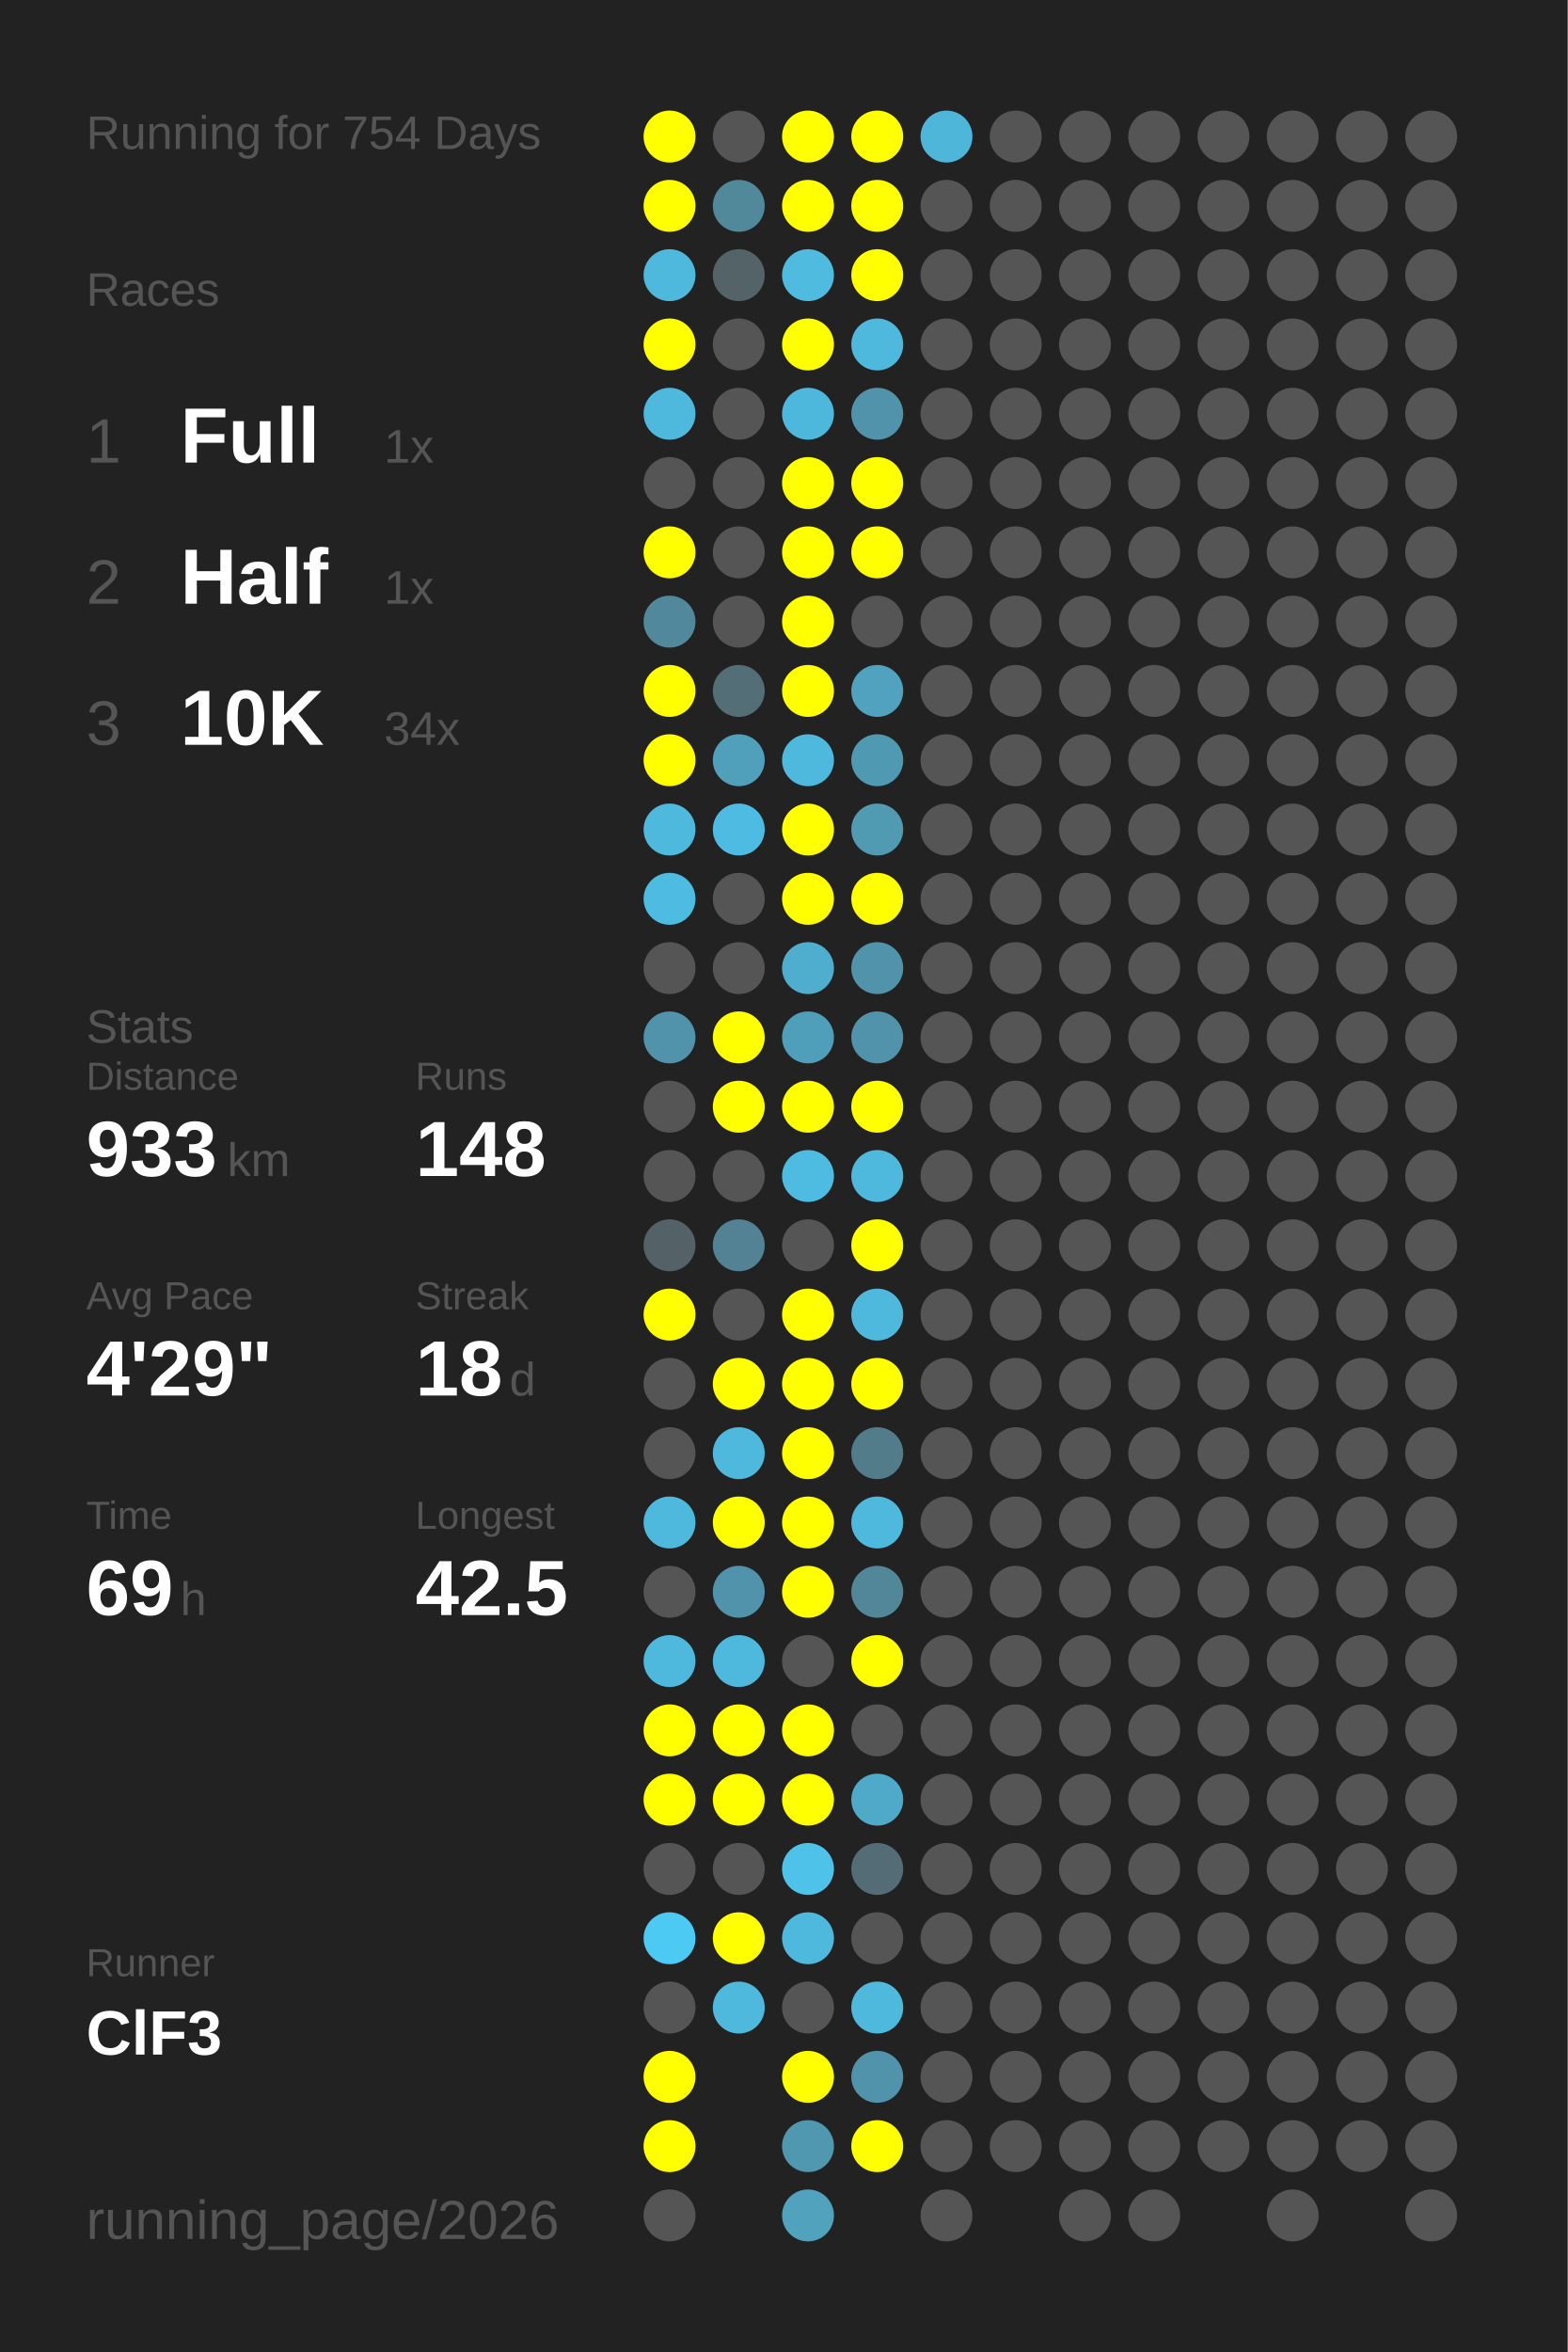
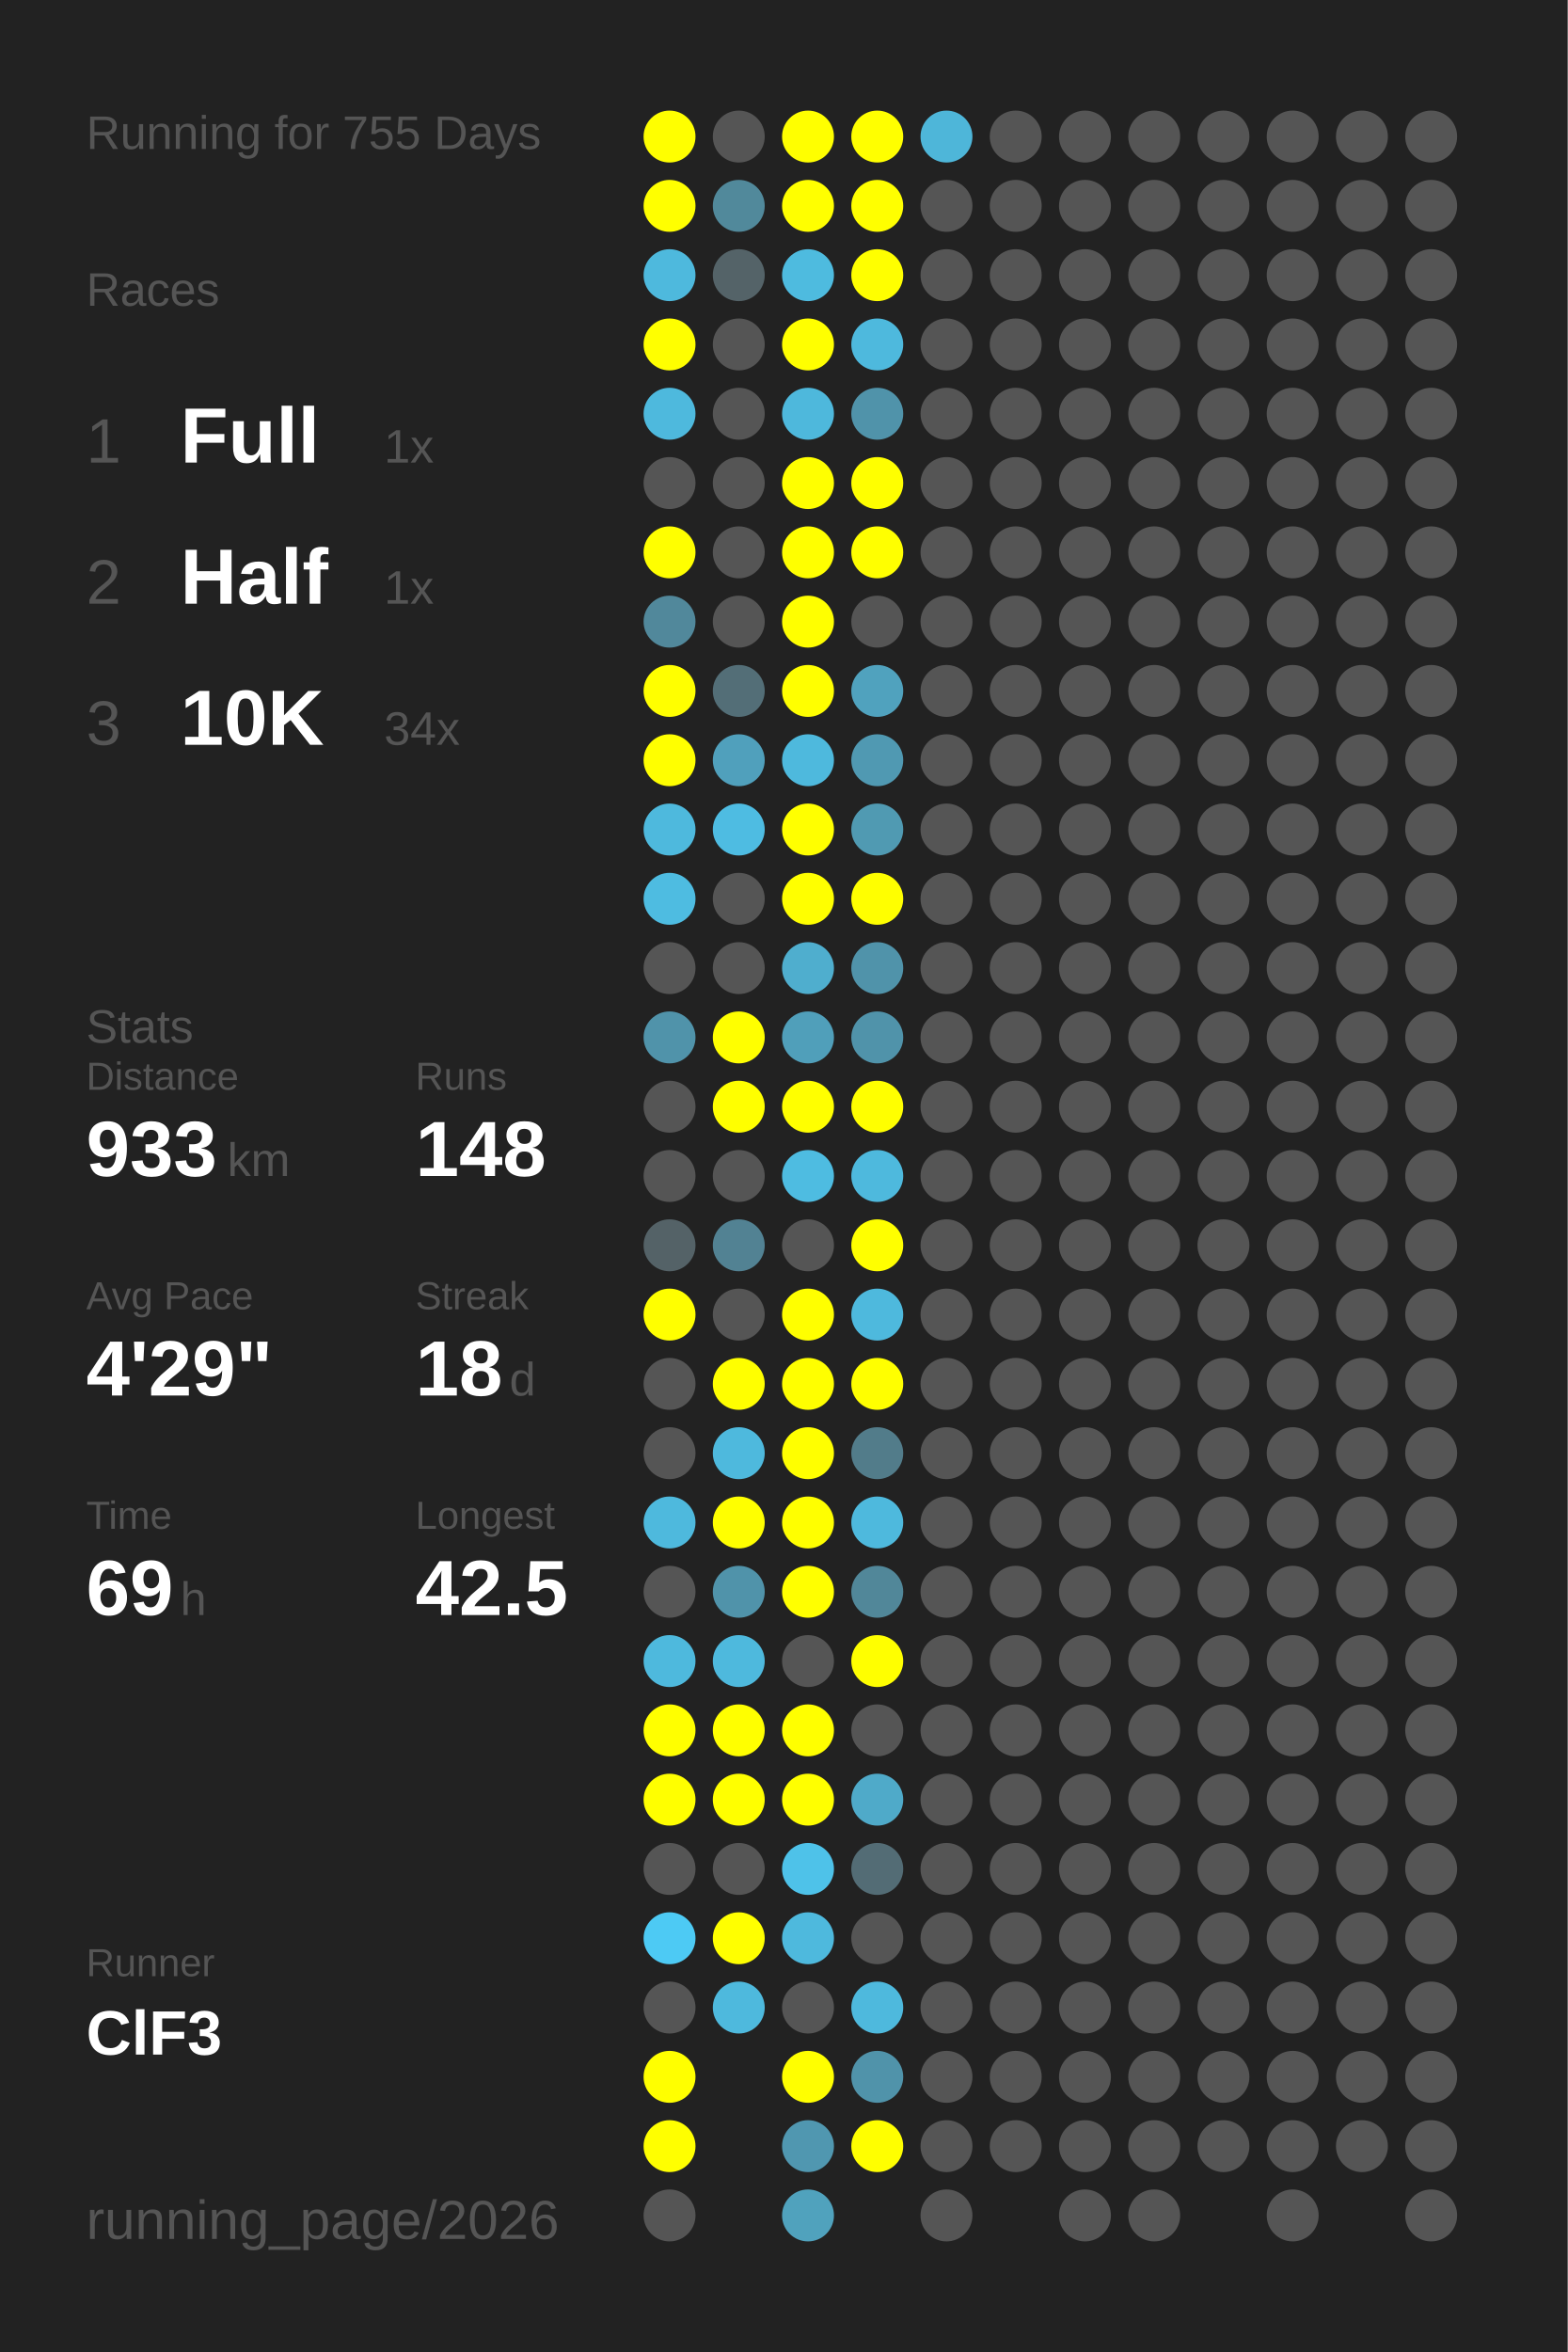
<svg xmlns="http://www.w3.org/2000/svg" baseProfile="full" height="300mm" version="1.1" viewBox="0,0,200,300" width="200mm">
  <defs />
  <rect fill="#222222" height="300" width="200" x="0" y="0" />
-   <text fill="#555555" style="font-size:6px; font-family:Arial;" x="11" y="19">Running for 754 Days</text>
+   <text fill="#555555" style="font-size:6px; font-family:Arial;" x="11" y="19">Running for 755 Days</text>
  <text fill="#555555" style="font-size:6px; font-family:Arial;" x="11" y="39">Races</text>
  <text fill="#555555" style="font-size:8px; font-family:Arial;" x="11" y="59">1</text>
  <text fill="#FFFFFF" style="font-size:10px; font-family:Arial; font-weight:bold;" x="23" y="59">Full</text>
  <text fill="#555555" style="font-size:6px; font-family:Arial;" x="49" y="59">1x</text>
  <text fill="#555555" style="font-size:8px; font-family:Arial;" x="11" y="77">2</text>
  <text fill="#FFFFFF" style="font-size:10px; font-family:Arial; font-weight:bold;" x="23" y="77">Half</text>
  <text fill="#555555" style="font-size:6px; font-family:Arial;" x="49" y="77">1x</text>
  <text fill="#555555" style="font-size:8px; font-family:Arial;" x="11" y="95">3</text>
  <text fill="#FFFFFF" style="font-size:10px; font-family:Arial; font-weight:bold;" x="23" y="95">10K</text>
  <text fill="#555555" style="font-size:6px; font-family:Arial;" x="49" y="95">34x</text>
  <text fill="#555555" style="font-size:6px; font-family:Arial;" x="11" y="133">Stats</text>
  <text fill="#555555" style="font-size:5px; font-family:Arial;" x="11" y="139">Distance</text>
  <text fill="#FFFFFF" style="font-size:10px; font-family:Arial; font-weight:bold;" x="11" y="150">933</text>
  <text fill="#555555" style="font-size:6px; font-family:Arial;" x="29" y="150">km</text>
  <text fill="#555555" style="font-size:5px; font-family:Arial;" x="53" y="139">Runs</text>
  <text fill="#FFFFFF" style="font-size:10px; font-family:Arial; font-weight:bold;" x="53" y="150">148</text>
  <text fill="#555555" style="font-size:5px; font-family:Arial;" x="11" y="167">Avg Pace</text>
  <text fill="#FFFFFF" style="font-size:10px; font-family:Arial; font-weight:bold;" x="11" y="178">4'29"</text>
  <text fill="#555555" style="font-size:5px; font-family:Arial;" x="53" y="167">Streak</text>
  <text fill="#FFFFFF" style="font-size:10px; font-family:Arial; font-weight:bold;" x="53" y="178">18</text>
  <text fill="#555555" style="font-size:6px; font-family:Arial;" x="65" y="178">d</text>
  <text fill="#555555" style="font-size:5px; font-family:Arial;" x="11" y="195">Time</text>
  <text fill="#FFFFFF" style="font-size:10px; font-family:Arial; font-weight:bold;" x="11" y="206">69</text>
  <text fill="#555555" style="font-size:6px; font-family:Arial;" x="23" y="206">h</text>
  <text fill="#555555" style="font-size:5px; font-family:Arial;" x="53" y="195">Longest</text>
  <text fill="#FFFFFF" style="font-size:10px; font-family:Arial; font-weight:bold;" x="53" y="206">42.5</text>
  <text fill="#555555" style="font-size:5px; font-family:Arial;" x="11" y="252.065">Runner</text>
  <text fill="#FFFFFF" style="font-size:8px; font-family:Arial; font-weight:bold;" x="11" y="262.065">ClF3</text>
  <text fill="#555555" style="font-size:7px; font-family:Arial;" x="11" y="285.581">running_page/2026</text>
  <circle cx="85.417" cy="17.419" fill="#FFFF00" r="3.312" />
  <circle cx="85.417" cy="26.258" fill="#FFFF00" r="3.312" />
  <circle cx="85.417" cy="35.097" fill="#4eb9dd" r="3.312" />
  <circle cx="85.417" cy="43.935" fill="#FFFF00" r="3.312" />
  <circle cx="85.417" cy="52.774" fill="#4eb9dd" r="3.312" />
  <circle cx="85.417" cy="61.613" fill="#555555" r="3.312" />
  <circle cx="85.417" cy="70.452" fill="#FFFF00" r="3.312" />
  <circle cx="85.417" cy="79.29" fill="#51889b" r="3.312" />
  <circle cx="85.417" cy="88.129" fill="#FFFF00" r="3.312" />
  <circle cx="85.417" cy="96.968" fill="#FFFF00" r="3.312" />
  <circle cx="85.417" cy="105.806" fill="#4eb9dd" r="3.312" />
  <circle cx="85.417" cy="114.645" fill="#4ebce1" r="3.312" />
  <circle cx="85.417" cy="123.484" fill="#555555" r="3.312" />
  <circle cx="85.417" cy="132.323" fill="#5093aa" r="3.312" />
  <circle cx="85.417" cy="141.161" fill="#555555" r="3.312" />
  <circle cx="85.417" cy="150" fill="#555555" r="3.312" />
  <circle cx="85.417" cy="158.839" fill="#546267" r="3.312" />
  <circle cx="85.417" cy="167.677" fill="#FFFF00" r="3.312" />
  <circle cx="85.417" cy="176.516" fill="#555555" r="3.312" />
  <circle cx="85.417" cy="185.355" fill="#555555" r="3.312" />
  <circle cx="85.417" cy="194.194" fill="#4eb9dd" r="3.312" />
  <circle cx="85.417" cy="203.032" fill="#555555" r="3.312" />
  <circle cx="85.417" cy="211.871" fill="#4eb9dd" r="3.312" />
  <circle cx="85.417" cy="220.71" fill="#FFFF00" r="3.312" />
  <circle cx="85.417" cy="229.548" fill="#FFFF00" r="3.312" />
  <circle cx="85.417" cy="238.387" fill="#555555" r="3.312" />
  <circle cx="85.417" cy="247.226" fill="#4dcaf4" r="3.312" />
  <circle cx="85.417" cy="256.065" fill="#555555" r="3.312" />
  <circle cx="85.417" cy="264.903" fill="#FFFF00" r="3.312" />
  <circle cx="85.417" cy="273.742" fill="#FFFF00" r="3.312" />
  <circle cx="85.417" cy="282.581" fill="#555555" r="3.312" />
  <circle cx="94.25" cy="17.419" fill="#555555" r="3.312" />
  <circle cx="94.25" cy="26.258" fill="#51899b" r="3.312" />
  <circle cx="94.25" cy="35.097" fill="#546368" r="3.312" />
  <circle cx="94.25" cy="43.935" fill="#555555" r="3.312" />
  <circle cx="94.25" cy="52.774" fill="#555555" r="3.312" />
  <circle cx="94.25" cy="61.613" fill="#555555" r="3.312" />
  <circle cx="94.25" cy="70.452" fill="#555555" r="3.312" />
  <circle cx="94.25" cy="79.29" fill="#555555" r="3.312" />
  <circle cx="94.25" cy="88.129" fill="#536e77" r="3.312" />
  <circle cx="94.25" cy="96.968" fill="#50a0bc" r="3.312" />
  <circle cx="94.25" cy="105.806" fill="#4ebce2" r="3.312" />
  <circle cx="94.25" cy="114.645" fill="#555555" r="3.312" />
  <circle cx="94.25" cy="123.484" fill="#555555" r="3.312" />
  <circle cx="94.25" cy="132.323" fill="#FFFF00" r="3.312" />
  <circle cx="94.25" cy="141.161" fill="#FFFF00" r="3.312" />
  <circle cx="94.25" cy="150" fill="#555555" r="3.312" />
  <circle cx="94.25" cy="158.839" fill="#528293" r="3.312" />
  <circle cx="94.25" cy="167.677" fill="#555555" r="3.312" />
  <circle cx="94.25" cy="176.516" fill="#FFFF00" r="3.312" />
  <circle cx="94.25" cy="185.355" fill="#4eb9dd" r="3.312" />
  <circle cx="94.25" cy="194.194" fill="#FFFF00" r="3.312" />
  <circle cx="94.25" cy="203.032" fill="#5093aa" r="3.312" />
  <circle cx="94.25" cy="211.871" fill="#4eb9dd" r="3.312" />
  <circle cx="94.25" cy="220.71" fill="#FFFF00" r="3.312" />
  <circle cx="94.25" cy="229.548" fill="#FFFF00" r="3.312" />
  <circle cx="94.25" cy="238.387" fill="#555555" r="3.312" />
  <circle cx="94.25" cy="247.226" fill="#FFFF00" r="3.312" />
  <circle cx="94.25" cy="256.065" fill="#4eb9dd" r="3.312" />
  <circle cx="103.083" cy="17.419" fill="#FFFF00" r="3.312" />
  <circle cx="103.083" cy="26.258" fill="#FFFF00" r="3.312" />
  <circle cx="103.083" cy="35.097" fill="#4ebbdf" r="3.312" />
  <circle cx="103.083" cy="43.935" fill="#FFFF00" r="3.312" />
  <circle cx="103.083" cy="52.774" fill="#4eb8dc" r="3.312" />
  <circle cx="103.083" cy="61.613" fill="#FFFF00" r="3.312" />
  <circle cx="103.083" cy="70.452" fill="#FFFF00" r="3.312" />
  <circle cx="103.083" cy="79.29" fill="#FFFF00" r="3.312" />
  <circle cx="103.083" cy="88.129" fill="#FFFF00" r="3.312" />
  <circle cx="103.083" cy="96.968" fill="#4eb9dd" r="3.312" />
  <circle cx="103.083" cy="105.806" fill="#FFFF00" r="3.312" />
  <circle cx="103.083" cy="114.645" fill="#FFFF00" r="3.312" />
  <circle cx="103.083" cy="123.484" fill="#4faece" r="3.312" />
  <circle cx="103.083" cy="132.323" fill="#509fba" r="3.312" />
  <circle cx="103.083" cy="141.161" fill="#FFFF00" r="3.312" />
  <circle cx="103.083" cy="150" fill="#4ebce1" r="3.312" />
  <circle cx="103.083" cy="158.839" fill="#555555" r="3.312" />
  <circle cx="103.083" cy="167.677" fill="#FFFF00" r="3.312" />
  <circle cx="103.083" cy="176.516" fill="#FFFF00" r="3.312" />
  <circle cx="103.083" cy="185.355" fill="#FFFF00" r="3.312" />
  <circle cx="103.083" cy="194.194" fill="#FFFF00" r="3.312" />
  <circle cx="103.083" cy="203.032" fill="#FFFF00" r="3.312" />
  <circle cx="103.083" cy="211.871" fill="#555555" r="3.312" />
  <circle cx="103.083" cy="220.71" fill="#FFFF00" r="3.312" />
  <circle cx="103.083" cy="229.548" fill="#FFFF00" r="3.312" />
  <circle cx="103.083" cy="238.387" fill="#4ec2e9" r="3.312" />
  <circle cx="103.083" cy="247.226" fill="#4eb9dd" r="3.312" />
  <circle cx="103.083" cy="256.065" fill="#555555" r="3.312" />
  <circle cx="103.083" cy="264.903" fill="#FFFF00" r="3.312" />
  <circle cx="103.083" cy="273.742" fill="#5097b0" r="3.312" />
  <circle cx="103.083" cy="282.581" fill="#50a2bd" r="3.312" />
  <circle cx="111.917" cy="17.419" fill="#FFFF00" r="3.312" />
  <circle cx="111.917" cy="26.258" fill="#FFFF00" r="3.312" />
  <circle cx="111.917" cy="35.097" fill="#FFFF00" r="3.312" />
  <circle cx="111.917" cy="43.935" fill="#4eb9dd" r="3.312" />
  <circle cx="111.917" cy="52.774" fill="#5093aa" r="3.312" />
  <circle cx="111.917" cy="61.613" fill="#FFFF00" r="3.312" />
  <circle cx="111.917" cy="70.452" fill="#FFFF00" r="3.312" />
  <circle cx="111.917" cy="79.29" fill="#555555" r="3.312" />
  <circle cx="111.917" cy="88.129" fill="#50a2be" r="3.312" />
  <circle cx="111.917" cy="96.968" fill="#5099b2" r="3.312" />
  <circle cx="111.917" cy="105.806" fill="#509ab2" r="3.312" />
  <circle cx="111.917" cy="114.645" fill="#FFFF00" r="3.312" />
  <circle cx="111.917" cy="123.484" fill="#5093aa" r="3.312" />
  <circle cx="111.917" cy="132.323" fill="#5093aa" r="3.312" />
  <circle cx="111.917" cy="141.161" fill="#FFFF00" r="3.312" />
  <circle cx="111.917" cy="150" fill="#4eb9dd" r="3.312" />
  <circle cx="111.917" cy="158.839" fill="#FFFF00" r="3.312" />
  <circle cx="111.917" cy="167.677" fill="#4eb9dd" r="3.312" />
  <circle cx="111.917" cy="176.516" fill="#FFFF00" r="3.312" />
  <circle cx="111.917" cy="185.355" fill="#527c8a" r="3.312" />
  <circle cx="111.917" cy="194.194" fill="#4eb9dd" r="3.312" />
  <circle cx="111.917" cy="203.032" fill="#518799" r="3.312" />
  <circle cx="111.917" cy="211.871" fill="#FFFF00" r="3.312" />
  <circle cx="111.917" cy="220.71" fill="#555555" r="3.312" />
  <circle cx="111.917" cy="229.548" fill="#4faac9" r="3.312" />
  <circle cx="111.917" cy="238.387" fill="#536c75" r="3.312" />
  <circle cx="111.917" cy="247.226" fill="#555555" r="3.312" />
  <circle cx="111.917" cy="256.065" fill="#4eb9dd" r="3.312" />
  <circle cx="111.917" cy="264.903" fill="#5093aa" r="3.312" />
  <circle cx="111.917" cy="273.742" fill="#FFFF00" r="3.312" />
  <circle cx="120.75" cy="17.419" fill="#4eb6d9" r="3.312" />
  <circle cx="120.75" cy="26.258" fill="#555555" r="3.312" />
  <circle cx="120.75" cy="35.097" fill="#555555" r="3.312" />
  <circle cx="120.75" cy="43.935" fill="#555555" r="3.312" />
  <circle cx="120.75" cy="52.774" fill="#555555" r="3.312" />
  <circle cx="120.75" cy="61.613" fill="#555555" r="3.312" />
  <circle cx="120.75" cy="70.452" fill="#555555" r="3.312" />
  <circle cx="120.75" cy="79.29" fill="#555555" r="3.312" />
  <circle cx="120.75" cy="88.129" fill="#555555" r="3.312" />
  <circle cx="120.75" cy="96.968" fill="#555555" r="3.312" />
  <circle cx="120.75" cy="105.806" fill="#555555" r="3.312" />
  <circle cx="120.75" cy="114.645" fill="#555555" r="3.312" />
  <circle cx="120.75" cy="123.484" fill="#555555" r="3.312" />
  <circle cx="120.75" cy="132.323" fill="#555555" r="3.312" />
  <circle cx="120.75" cy="141.161" fill="#555555" r="3.312" />
  <circle cx="120.75" cy="150" fill="#555555" r="3.312" />
  <circle cx="120.75" cy="158.839" fill="#555555" r="3.312" />
  <circle cx="120.75" cy="167.677" fill="#555555" r="3.312" />
  <circle cx="120.75" cy="176.516" fill="#555555" r="3.312" />
  <circle cx="120.75" cy="185.355" fill="#555555" r="3.312" />
  <circle cx="120.75" cy="194.194" fill="#555555" r="3.312" />
  <circle cx="120.75" cy="203.032" fill="#555555" r="3.312" />
  <circle cx="120.75" cy="211.871" fill="#555555" r="3.312" />
  <circle cx="120.75" cy="220.71" fill="#555555" r="3.312" />
  <circle cx="120.75" cy="229.548" fill="#555555" r="3.312" />
  <circle cx="120.75" cy="238.387" fill="#555555" r="3.312" />
  <circle cx="120.75" cy="247.226" fill="#555555" r="3.312" />
  <circle cx="120.75" cy="256.065" fill="#555555" r="3.312" />
  <circle cx="120.75" cy="264.903" fill="#555555" r="3.312" />
  <circle cx="120.75" cy="273.742" fill="#555555" r="3.312" />
  <circle cx="120.75" cy="282.581" fill="#555555" r="3.312" />
  <circle cx="129.583" cy="17.419" fill="#555555" r="3.312" />
  <circle cx="129.583" cy="26.258" fill="#555555" r="3.312" />
  <circle cx="129.583" cy="35.097" fill="#555555" r="3.312" />
  <circle cx="129.583" cy="43.935" fill="#555555" r="3.312" />
  <circle cx="129.583" cy="52.774" fill="#555555" r="3.312" />
  <circle cx="129.583" cy="61.613" fill="#555555" r="3.312" />
  <circle cx="129.583" cy="70.452" fill="#555555" r="3.312" />
  <circle cx="129.583" cy="79.29" fill="#555555" r="3.312" />
  <circle cx="129.583" cy="88.129" fill="#555555" r="3.312" />
  <circle cx="129.583" cy="96.968" fill="#555555" r="3.312" />
  <circle cx="129.583" cy="105.806" fill="#555555" r="3.312" />
  <circle cx="129.583" cy="114.645" fill="#555555" r="3.312" />
  <circle cx="129.583" cy="123.484" fill="#555555" r="3.312" />
  <circle cx="129.583" cy="132.323" fill="#555555" r="3.312" />
  <circle cx="129.583" cy="141.161" fill="#555555" r="3.312" />
  <circle cx="129.583" cy="150" fill="#555555" r="3.312" />
  <circle cx="129.583" cy="158.839" fill="#555555" r="3.312" />
  <circle cx="129.583" cy="167.677" fill="#555555" r="3.312" />
  <circle cx="129.583" cy="176.516" fill="#555555" r="3.312" />
  <circle cx="129.583" cy="185.355" fill="#555555" r="3.312" />
  <circle cx="129.583" cy="194.194" fill="#555555" r="3.312" />
  <circle cx="129.583" cy="203.032" fill="#555555" r="3.312" />
  <circle cx="129.583" cy="211.871" fill="#555555" r="3.312" />
  <circle cx="129.583" cy="220.71" fill="#555555" r="3.312" />
  <circle cx="129.583" cy="229.548" fill="#555555" r="3.312" />
  <circle cx="129.583" cy="238.387" fill="#555555" r="3.312" />
  <circle cx="129.583" cy="247.226" fill="#555555" r="3.312" />
  <circle cx="129.583" cy="256.065" fill="#555555" r="3.312" />
  <circle cx="129.583" cy="264.903" fill="#555555" r="3.312" />
  <circle cx="129.583" cy="273.742" fill="#555555" r="3.312" />
  <circle cx="138.417" cy="17.419" fill="#555555" r="3.312" />
  <circle cx="138.417" cy="26.258" fill="#555555" r="3.312" />
  <circle cx="138.417" cy="35.097" fill="#555555" r="3.312" />
  <circle cx="138.417" cy="43.935" fill="#555555" r="3.312" />
  <circle cx="138.417" cy="52.774" fill="#555555" r="3.312" />
  <circle cx="138.417" cy="61.613" fill="#555555" r="3.312" />
  <circle cx="138.417" cy="70.452" fill="#555555" r="3.312" />
  <circle cx="138.417" cy="79.29" fill="#555555" r="3.312" />
  <circle cx="138.417" cy="88.129" fill="#555555" r="3.312" />
  <circle cx="138.417" cy="96.968" fill="#555555" r="3.312" />
  <circle cx="138.417" cy="105.806" fill="#555555" r="3.312" />
  <circle cx="138.417" cy="114.645" fill="#555555" r="3.312" />
  <circle cx="138.417" cy="123.484" fill="#555555" r="3.312" />
  <circle cx="138.417" cy="132.323" fill="#555555" r="3.312" />
  <circle cx="138.417" cy="141.161" fill="#555555" r="3.312" />
  <circle cx="138.417" cy="150" fill="#555555" r="3.312" />
  <circle cx="138.417" cy="158.839" fill="#555555" r="3.312" />
  <circle cx="138.417" cy="167.677" fill="#555555" r="3.312" />
  <circle cx="138.417" cy="176.516" fill="#555555" r="3.312" />
  <circle cx="138.417" cy="185.355" fill="#555555" r="3.312" />
  <circle cx="138.417" cy="194.194" fill="#555555" r="3.312" />
  <circle cx="138.417" cy="203.032" fill="#555555" r="3.312" />
  <circle cx="138.417" cy="211.871" fill="#555555" r="3.312" />
  <circle cx="138.417" cy="220.71" fill="#555555" r="3.312" />
  <circle cx="138.417" cy="229.548" fill="#555555" r="3.312" />
  <circle cx="138.417" cy="238.387" fill="#555555" r="3.312" />
  <circle cx="138.417" cy="247.226" fill="#555555" r="3.312" />
  <circle cx="138.417" cy="256.065" fill="#555555" r="3.312" />
  <circle cx="138.417" cy="264.903" fill="#555555" r="3.312" />
  <circle cx="138.417" cy="273.742" fill="#555555" r="3.312" />
  <circle cx="138.417" cy="282.581" fill="#555555" r="3.312" />
  <circle cx="147.25" cy="17.419" fill="#555555" r="3.312" />
  <circle cx="147.25" cy="26.258" fill="#555555" r="3.312" />
  <circle cx="147.25" cy="35.097" fill="#555555" r="3.312" />
  <circle cx="147.25" cy="43.935" fill="#555555" r="3.312" />
  <circle cx="147.25" cy="52.774" fill="#555555" r="3.312" />
  <circle cx="147.25" cy="61.613" fill="#555555" r="3.312" />
  <circle cx="147.25" cy="70.452" fill="#555555" r="3.312" />
  <circle cx="147.25" cy="79.29" fill="#555555" r="3.312" />
  <circle cx="147.25" cy="88.129" fill="#555555" r="3.312" />
  <circle cx="147.25" cy="96.968" fill="#555555" r="3.312" />
  <circle cx="147.25" cy="105.806" fill="#555555" r="3.312" />
  <circle cx="147.25" cy="114.645" fill="#555555" r="3.312" />
  <circle cx="147.25" cy="123.484" fill="#555555" r="3.312" />
  <circle cx="147.25" cy="132.323" fill="#555555" r="3.312" />
  <circle cx="147.25" cy="141.161" fill="#555555" r="3.312" />
  <circle cx="147.25" cy="150" fill="#555555" r="3.312" />
  <circle cx="147.25" cy="158.839" fill="#555555" r="3.312" />
  <circle cx="147.25" cy="167.677" fill="#555555" r="3.312" />
  <circle cx="147.25" cy="176.516" fill="#555555" r="3.312" />
  <circle cx="147.25" cy="185.355" fill="#555555" r="3.312" />
  <circle cx="147.25" cy="194.194" fill="#555555" r="3.312" />
  <circle cx="147.25" cy="203.032" fill="#555555" r="3.312" />
  <circle cx="147.25" cy="211.871" fill="#555555" r="3.312" />
  <circle cx="147.25" cy="220.71" fill="#555555" r="3.312" />
  <circle cx="147.25" cy="229.548" fill="#555555" r="3.312" />
  <circle cx="147.25" cy="238.387" fill="#555555" r="3.312" />
  <circle cx="147.25" cy="247.226" fill="#555555" r="3.312" />
  <circle cx="147.25" cy="256.065" fill="#555555" r="3.312" />
  <circle cx="147.25" cy="264.903" fill="#555555" r="3.312" />
  <circle cx="147.25" cy="273.742" fill="#555555" r="3.312" />
  <circle cx="147.25" cy="282.581" fill="#555555" r="3.312" />
  <circle cx="156.083" cy="17.419" fill="#555555" r="3.312" />
  <circle cx="156.083" cy="26.258" fill="#555555" r="3.312" />
  <circle cx="156.083" cy="35.097" fill="#555555" r="3.312" />
  <circle cx="156.083" cy="43.935" fill="#555555" r="3.312" />
  <circle cx="156.083" cy="52.774" fill="#555555" r="3.312" />
  <circle cx="156.083" cy="61.613" fill="#555555" r="3.312" />
  <circle cx="156.083" cy="70.452" fill="#555555" r="3.312" />
  <circle cx="156.083" cy="79.29" fill="#555555" r="3.312" />
  <circle cx="156.083" cy="88.129" fill="#555555" r="3.312" />
  <circle cx="156.083" cy="96.968" fill="#555555" r="3.312" />
  <circle cx="156.083" cy="105.806" fill="#555555" r="3.312" />
  <circle cx="156.083" cy="114.645" fill="#555555" r="3.312" />
  <circle cx="156.083" cy="123.484" fill="#555555" r="3.312" />
  <circle cx="156.083" cy="132.323" fill="#555555" r="3.312" />
  <circle cx="156.083" cy="141.161" fill="#555555" r="3.312" />
  <circle cx="156.083" cy="150" fill="#555555" r="3.312" />
  <circle cx="156.083" cy="158.839" fill="#555555" r="3.312" />
  <circle cx="156.083" cy="167.677" fill="#555555" r="3.312" />
  <circle cx="156.083" cy="176.516" fill="#555555" r="3.312" />
  <circle cx="156.083" cy="185.355" fill="#555555" r="3.312" />
  <circle cx="156.083" cy="194.194" fill="#555555" r="3.312" />
  <circle cx="156.083" cy="203.032" fill="#555555" r="3.312" />
  <circle cx="156.083" cy="211.871" fill="#555555" r="3.312" />
  <circle cx="156.083" cy="220.71" fill="#555555" r="3.312" />
  <circle cx="156.083" cy="229.548" fill="#555555" r="3.312" />
  <circle cx="156.083" cy="238.387" fill="#555555" r="3.312" />
  <circle cx="156.083" cy="247.226" fill="#555555" r="3.312" />
  <circle cx="156.083" cy="256.065" fill="#555555" r="3.312" />
  <circle cx="156.083" cy="264.903" fill="#555555" r="3.312" />
  <circle cx="156.083" cy="273.742" fill="#555555" r="3.312" />
  <circle cx="164.917" cy="17.419" fill="#555555" r="3.312" />
  <circle cx="164.917" cy="26.258" fill="#555555" r="3.312" />
  <circle cx="164.917" cy="35.097" fill="#555555" r="3.312" />
  <circle cx="164.917" cy="43.935" fill="#555555" r="3.312" />
  <circle cx="164.917" cy="52.774" fill="#555555" r="3.312" />
  <circle cx="164.917" cy="61.613" fill="#555555" r="3.312" />
  <circle cx="164.917" cy="70.452" fill="#555555" r="3.312" />
  <circle cx="164.917" cy="79.29" fill="#555555" r="3.312" />
  <circle cx="164.917" cy="88.129" fill="#555555" r="3.312" />
  <circle cx="164.917" cy="96.968" fill="#555555" r="3.312" />
  <circle cx="164.917" cy="105.806" fill="#555555" r="3.312" />
  <circle cx="164.917" cy="114.645" fill="#555555" r="3.312" />
  <circle cx="164.917" cy="123.484" fill="#555555" r="3.312" />
  <circle cx="164.917" cy="132.323" fill="#555555" r="3.312" />
  <circle cx="164.917" cy="141.161" fill="#555555" r="3.312" />
  <circle cx="164.917" cy="150" fill="#555555" r="3.312" />
  <circle cx="164.917" cy="158.839" fill="#555555" r="3.312" />
  <circle cx="164.917" cy="167.677" fill="#555555" r="3.312" />
  <circle cx="164.917" cy="176.516" fill="#555555" r="3.312" />
  <circle cx="164.917" cy="185.355" fill="#555555" r="3.312" />
  <circle cx="164.917" cy="194.194" fill="#555555" r="3.312" />
  <circle cx="164.917" cy="203.032" fill="#555555" r="3.312" />
  <circle cx="164.917" cy="211.871" fill="#555555" r="3.312" />
  <circle cx="164.917" cy="220.71" fill="#555555" r="3.312" />
  <circle cx="164.917" cy="229.548" fill="#555555" r="3.312" />
  <circle cx="164.917" cy="238.387" fill="#555555" r="3.312" />
  <circle cx="164.917" cy="247.226" fill="#555555" r="3.312" />
  <circle cx="164.917" cy="256.065" fill="#555555" r="3.312" />
  <circle cx="164.917" cy="264.903" fill="#555555" r="3.312" />
  <circle cx="164.917" cy="273.742" fill="#555555" r="3.312" />
  <circle cx="164.917" cy="282.581" fill="#555555" r="3.312" />
  <circle cx="173.75" cy="17.419" fill="#555555" r="3.312" />
  <circle cx="173.75" cy="26.258" fill="#555555" r="3.312" />
  <circle cx="173.75" cy="35.097" fill="#555555" r="3.312" />
  <circle cx="173.75" cy="43.935" fill="#555555" r="3.312" />
  <circle cx="173.75" cy="52.774" fill="#555555" r="3.312" />
  <circle cx="173.75" cy="61.613" fill="#555555" r="3.312" />
  <circle cx="173.75" cy="70.452" fill="#555555" r="3.312" />
  <circle cx="173.75" cy="79.29" fill="#555555" r="3.312" />
  <circle cx="173.75" cy="88.129" fill="#555555" r="3.312" />
  <circle cx="173.75" cy="96.968" fill="#555555" r="3.312" />
  <circle cx="173.75" cy="105.806" fill="#555555" r="3.312" />
  <circle cx="173.75" cy="114.645" fill="#555555" r="3.312" />
  <circle cx="173.75" cy="123.484" fill="#555555" r="3.312" />
  <circle cx="173.75" cy="132.323" fill="#555555" r="3.312" />
  <circle cx="173.75" cy="141.161" fill="#555555" r="3.312" />
  <circle cx="173.75" cy="150" fill="#555555" r="3.312" />
  <circle cx="173.75" cy="158.839" fill="#555555" r="3.312" />
  <circle cx="173.75" cy="167.677" fill="#555555" r="3.312" />
  <circle cx="173.75" cy="176.516" fill="#555555" r="3.312" />
  <circle cx="173.75" cy="185.355" fill="#555555" r="3.312" />
  <circle cx="173.75" cy="194.194" fill="#555555" r="3.312" />
  <circle cx="173.75" cy="203.032" fill="#555555" r="3.312" />
  <circle cx="173.75" cy="211.871" fill="#555555" r="3.312" />
  <circle cx="173.75" cy="220.71" fill="#555555" r="3.312" />
  <circle cx="173.75" cy="229.548" fill="#555555" r="3.312" />
  <circle cx="173.75" cy="238.387" fill="#555555" r="3.312" />
  <circle cx="173.75" cy="247.226" fill="#555555" r="3.312" />
  <circle cx="173.75" cy="256.065" fill="#555555" r="3.312" />
  <circle cx="173.75" cy="264.903" fill="#555555" r="3.312" />
  <circle cx="173.75" cy="273.742" fill="#555555" r="3.312" />
  <circle cx="182.583" cy="17.419" fill="#555555" r="3.312" />
  <circle cx="182.583" cy="26.258" fill="#555555" r="3.312" />
  <circle cx="182.583" cy="35.097" fill="#555555" r="3.312" />
  <circle cx="182.583" cy="43.935" fill="#555555" r="3.312" />
  <circle cx="182.583" cy="52.774" fill="#555555" r="3.312" />
  <circle cx="182.583" cy="61.613" fill="#555555" r="3.312" />
  <circle cx="182.583" cy="70.452" fill="#555555" r="3.312" />
  <circle cx="182.583" cy="79.29" fill="#555555" r="3.312" />
  <circle cx="182.583" cy="88.129" fill="#555555" r="3.312" />
  <circle cx="182.583" cy="96.968" fill="#555555" r="3.312" />
  <circle cx="182.583" cy="105.806" fill="#555555" r="3.312" />
  <circle cx="182.583" cy="114.645" fill="#555555" r="3.312" />
  <circle cx="182.583" cy="123.484" fill="#555555" r="3.312" />
  <circle cx="182.583" cy="132.323" fill="#555555" r="3.312" />
  <circle cx="182.583" cy="141.161" fill="#555555" r="3.312" />
  <circle cx="182.583" cy="150" fill="#555555" r="3.312" />
  <circle cx="182.583" cy="158.839" fill="#555555" r="3.312" />
  <circle cx="182.583" cy="167.677" fill="#555555" r="3.312" />
  <circle cx="182.583" cy="176.516" fill="#555555" r="3.312" />
  <circle cx="182.583" cy="185.355" fill="#555555" r="3.312" />
  <circle cx="182.583" cy="194.194" fill="#555555" r="3.312" />
  <circle cx="182.583" cy="203.032" fill="#555555" r="3.312" />
  <circle cx="182.583" cy="211.871" fill="#555555" r="3.312" />
  <circle cx="182.583" cy="220.71" fill="#555555" r="3.312" />
  <circle cx="182.583" cy="229.548" fill="#555555" r="3.312" />
  <circle cx="182.583" cy="238.387" fill="#555555" r="3.312" />
  <circle cx="182.583" cy="247.226" fill="#555555" r="3.312" />
  <circle cx="182.583" cy="256.065" fill="#555555" r="3.312" />
  <circle cx="182.583" cy="264.903" fill="#555555" r="3.312" />
  <circle cx="182.583" cy="273.742" fill="#555555" r="3.312" />
  <circle cx="182.583" cy="282.581" fill="#555555" r="3.312" />
</svg>
